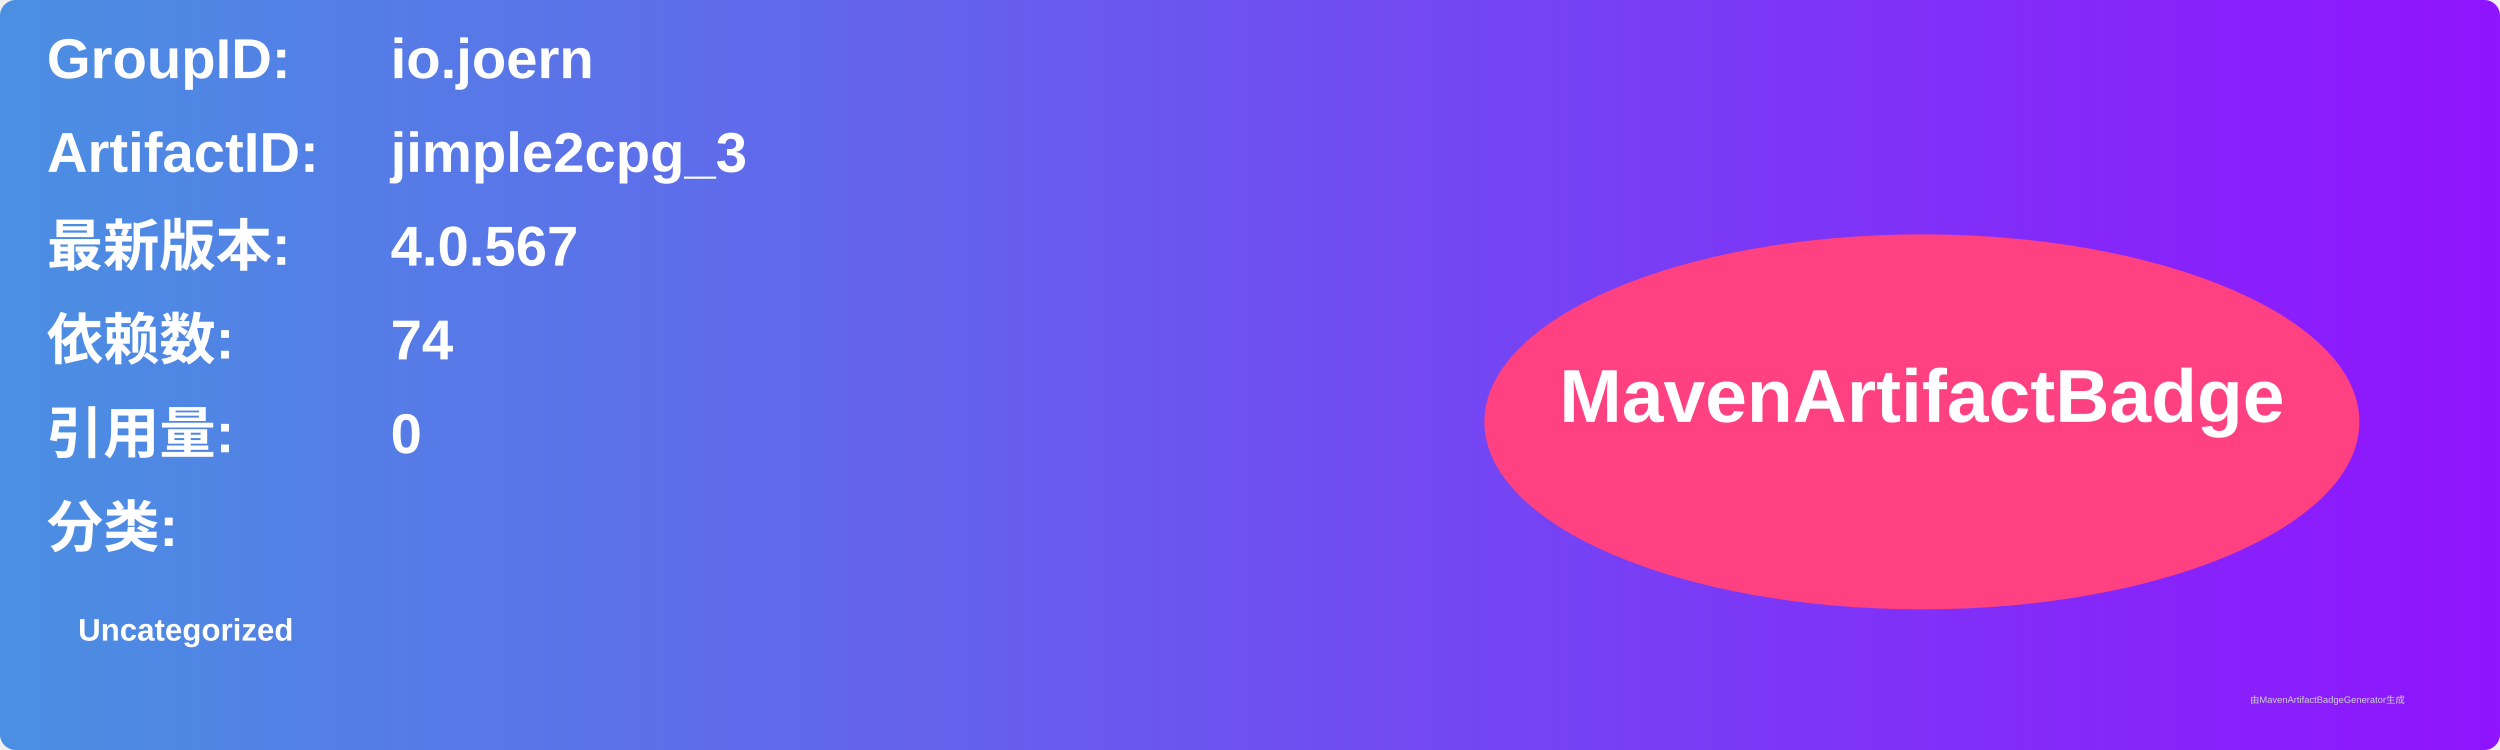
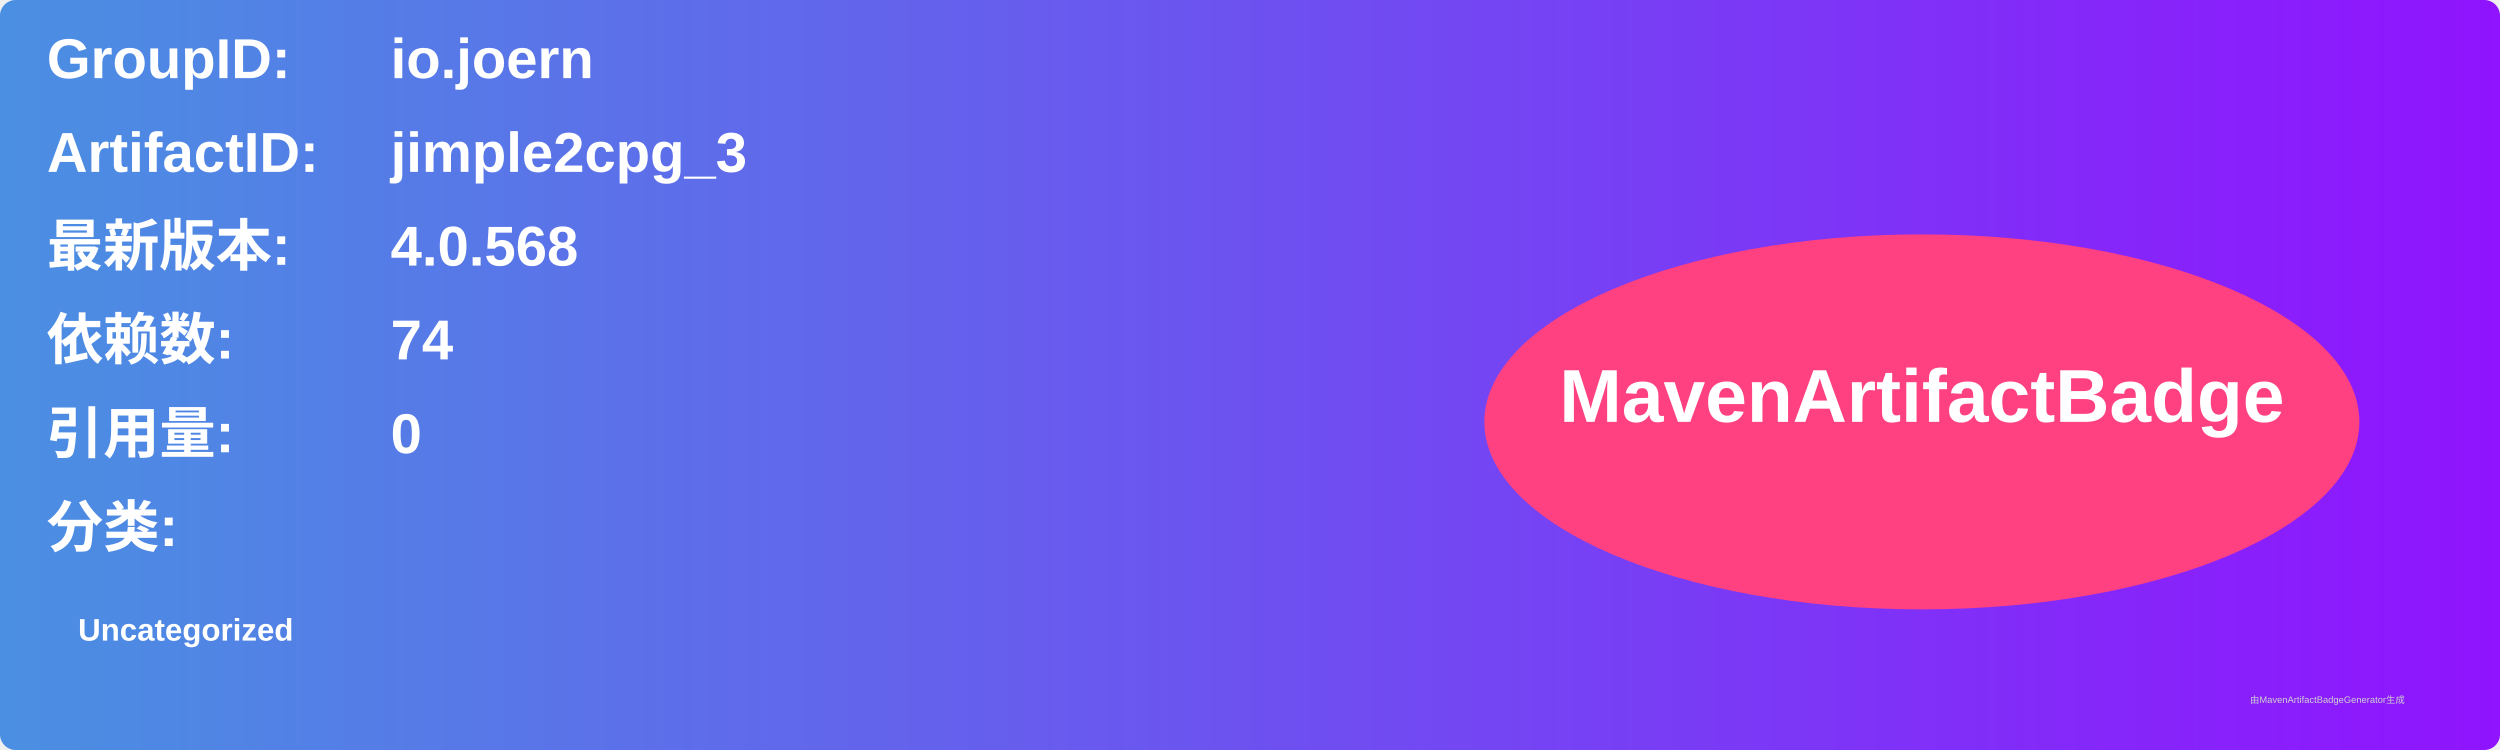
<svg xmlns="http://www.w3.org/2000/svg" width="800" height="240" viewBox="0 0 800 240">
  <linearGradient id="grad" x1="0%" y1="0%" x2="100%" y2="0%">
    <stop offset="0%" stop-color="#4a90e2" />
    <stop offset="100%" stop-color="#9013fe" />
  </linearGradient>
  <rect width="100%" height="100%" rx="5" ry="5" fill="url(#grad)" />
  <g transform="translate(15, 15)">
    <text x="0" y="10" font-family="Arial" font-size="18" fill="white" font-weight="bold" width="260">GroupID:</text>
    <text x="110" y="10" font-family="Arial" font-size="18" fill="white" font-weight="bold" width="460">io.joern</text>
    <text x="0" y="40" font-family="Arial" font-size="18" fill="white" font-weight="bold" width="260">ArtifactID:</text>
    <text x="110" y="40" font-family="Arial" font-size="18" fill="white" font-weight="bold" width="460">jimple2cpg_3</text>
    <text x="0" y="70" font-family="Arial" font-size="18" fill="white" font-weight="bold">最新版本:</text>
    <text x="110" y="70" font-family="Arial" font-size="18" fill="white" font-weight="bold">
-       <tspan font-weight="bold">4.0.567</tspan>
+       <tspan font-weight="bold">4.0.568</tspan>
    </text>
    <text x="0" y="100" font-family="Arial" font-size="18" fill="white" font-weight="bold">依赖数: </text>
    <text x="110" y="100" font-family="Arial" font-size="18" fill="white">
      <tspan font-weight="bold">74</tspan>
    </text>
    <text x="0" y="130" font-family="Arial" font-size="18" fill="white" font-weight="bold">引用量: </text>
    <text x="110" y="130" font-family="Arial" font-size="18" fill="white">
      <tspan font-weight="bold">0</tspan>
    </text>
    <text x="0" y="160" font-family="Arial" font-size="18" fill="white" font-weight="bold">分类:</text>
    <text x="10" y="190" font-family="Arial" font-size="10" fill="white">
      <tspan font-weight="bold">Uncategorized</tspan>
    </text>
    <ellipse cx="600" cy="120" rx="140" ry="60" fill="#ff4081" />
    <text x="600" y="120" text-anchor="middle" font-family="Arial" font-size="24" fill="white" font-weight="bold">MavenArtifactBadge</text>
  </g>
  <text x="720" y="225" font-family="Arial" font-size="3" fill="#d0d0d0">由MavenArtifactBadgeGenerator生成</text>
</svg>
